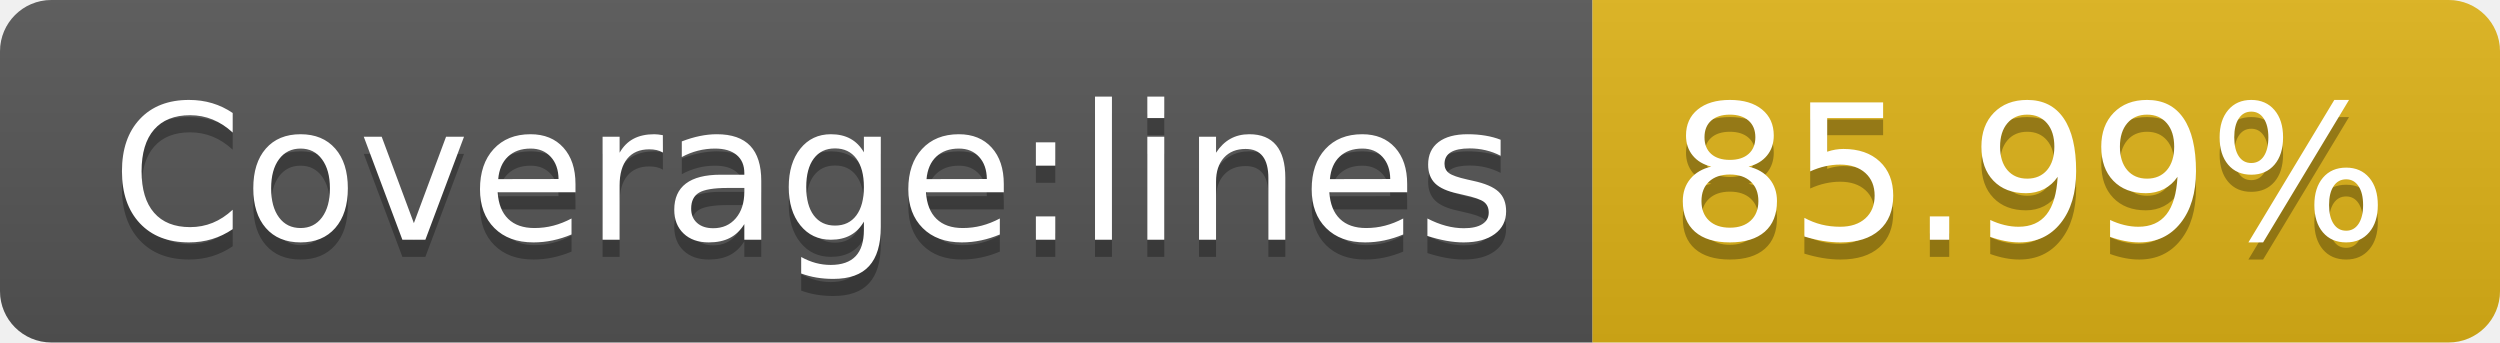
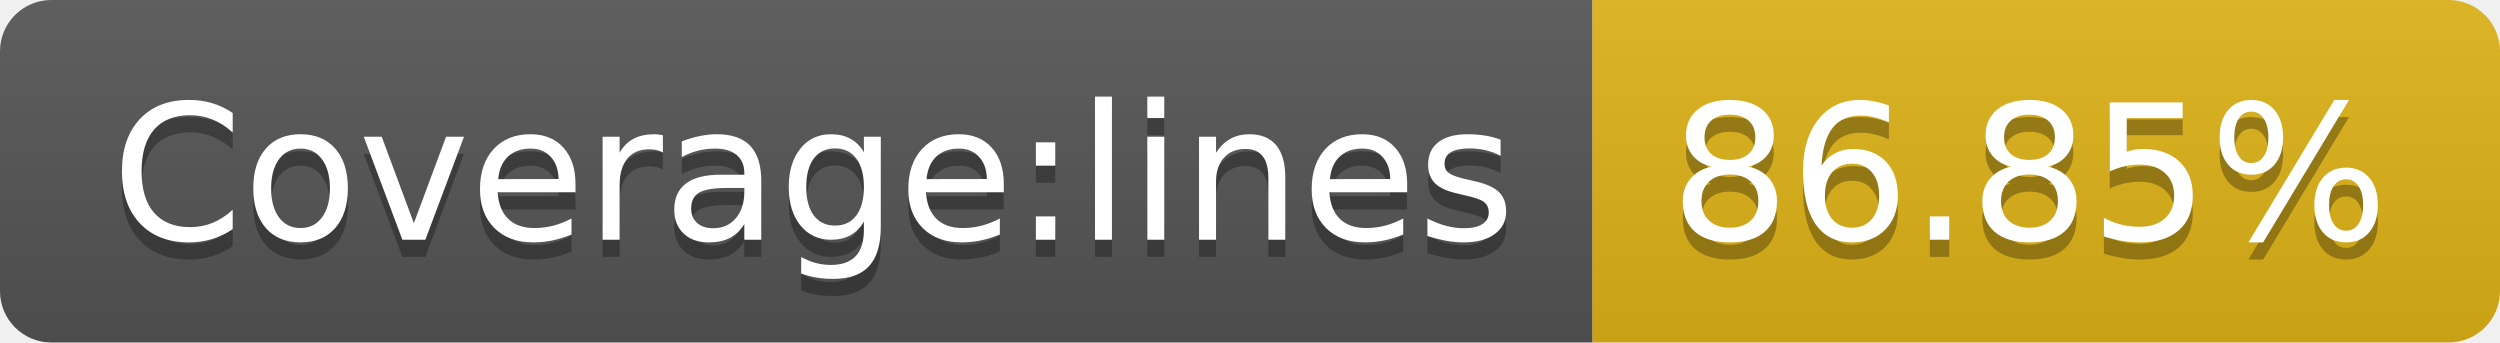
- <svg xmlns="http://www.w3.org/2000/svg" width="146" height="20" role="img" aria-label="Coverage:lines: 85.99%">
+ <svg xmlns="http://www.w3.org/2000/svg" width="146" height="20" role="img" aria-label="Coverage:lines: 86.85%">
  <linearGradient id="s" x2="0" y2="100%">
    <stop offset="0" stop-color="#bbb" stop-opacity=".1" />
    <stop offset="1" stop-opacity=".1" />
  </linearGradient>
  <clipPath id="r">
    <rect width="146" height="20" rx="3" fill="#fff" />
  </clipPath>
  <g clip-path="url(#r)">
    <rect width="93" height="20" fill="#555" />
    <rect x="93" width="53" height="20" fill="#dfb317" />
    <rect width="146" height="20" fill="url(#s)" />
  </g>
  <g fill="#fff" text-anchor="middle" font-family="Verdana,Geneva,DejaVu Sans,sans-serif" text-rendering="geometricPrecision" font-size="110">
    <text aria-hidden="true" x="475" y="150" fill="#010101" fill-opacity=".3" transform="scale(.1)" textLength="830">Coverage:lines</text>
    <text x="475" y="140" transform="scale(.1)" fill="#fff" textLength="830">Coverage:lines</text>
-     <text aria-hidden="true" x="1185" y="150" fill="#010101" fill-opacity=".3" transform="scale(.1)" textLength="430">85.99%</text>
-     <text x="1185" y="140" transform="scale(.1)" fill="#fff" textLength="430">85.99%</text>
+     <text aria-hidden="true" x="1185" y="150" fill="#010101" fill-opacity=".3" transform="scale(.1)" textLength="430">86.85%</text>
+     <text x="1185" y="140" transform="scale(.1)" fill="#fff" textLength="430">86.85%</text>
  </g>
</svg>
